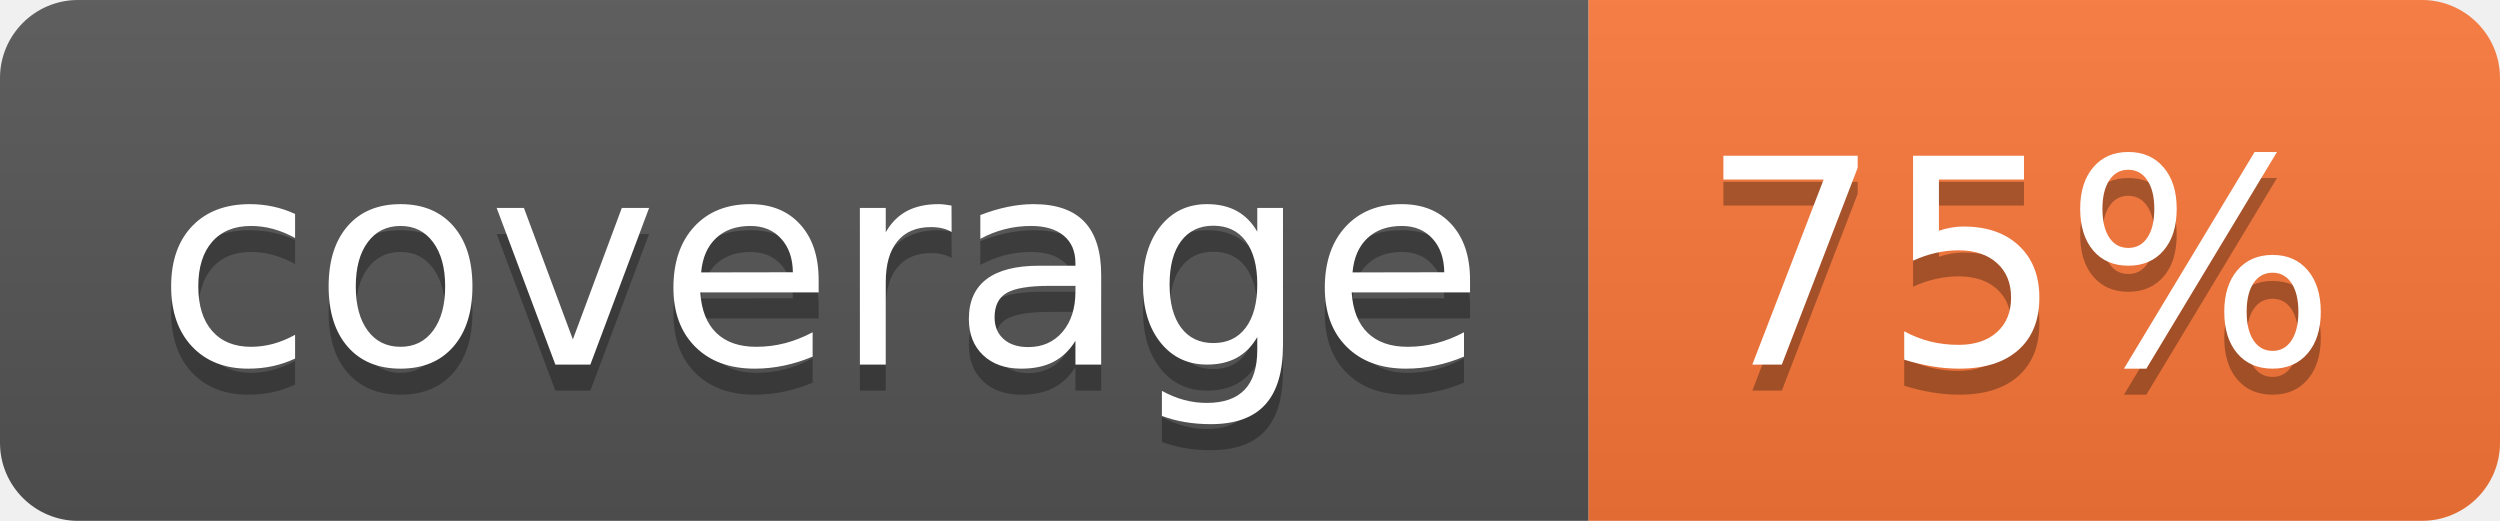
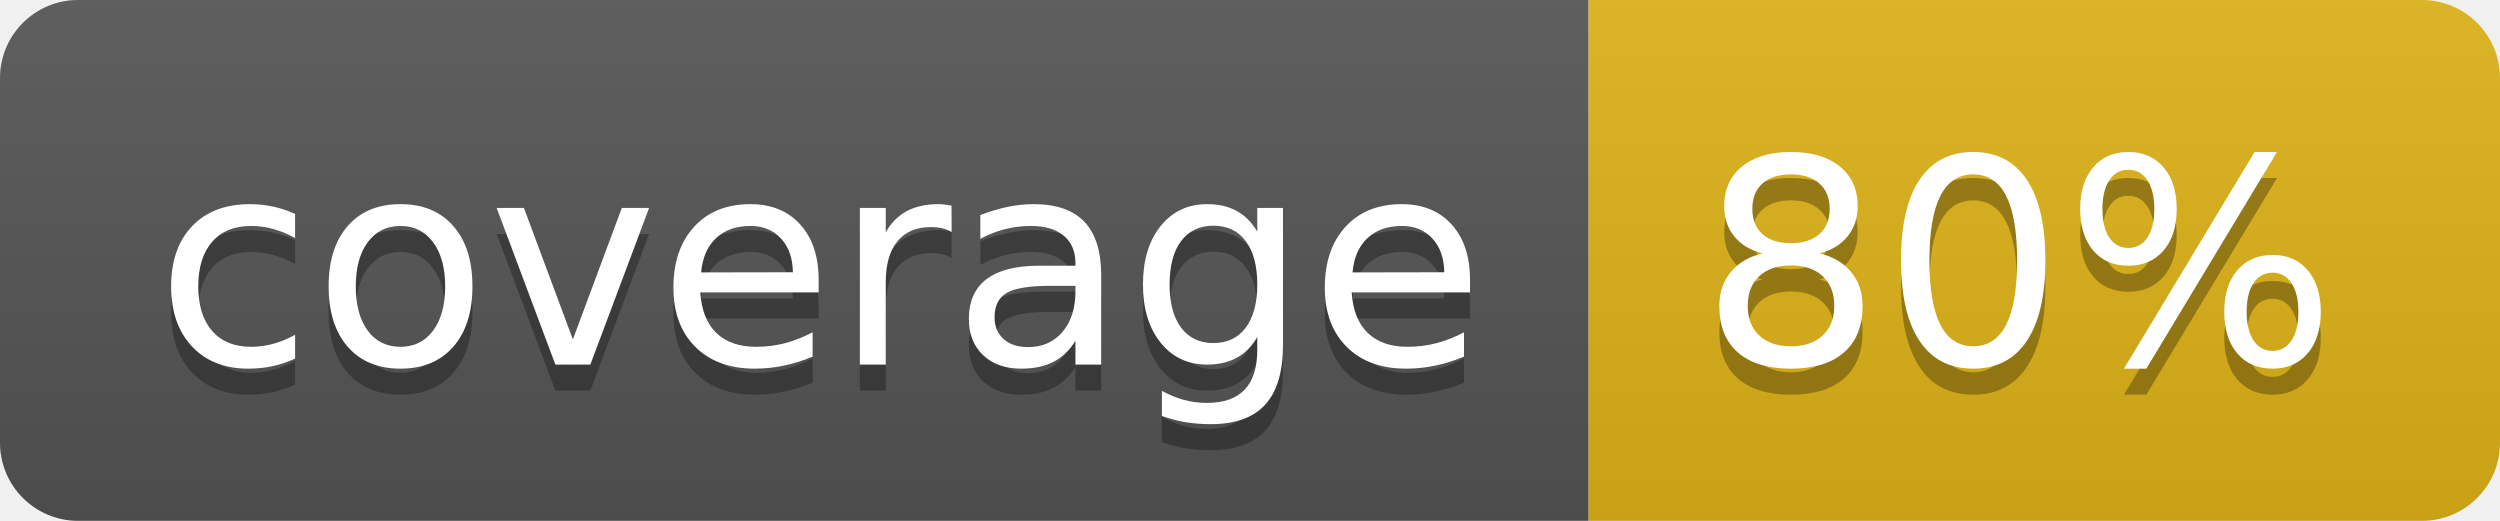
- <svg xmlns="http://www.w3.org/2000/svg" width="96" height="20" role="img" aria-label="coverage: 75%">
+ <svg xmlns="http://www.w3.org/2000/svg" width="96" height="20" role="img" aria-label="coverage: 80%">
  <linearGradient id="s" x2="0" y2="100%">
    <stop offset="0" stop-color="#bbb" stop-opacity=".1" />
    <stop offset="1" stop-opacity=".1" />
  </linearGradient>
  <clipPath id="r">
    <rect width="96" height="20" rx="3" fill="#fff" />
  </clipPath>
  <g clip-path="url(#r)">
    <rect width="61" height="20" fill="#555" />
-     <rect x="61" width="35" height="20" fill="#fa7739" />
+     <rect x="61" width="35" height="20" fill="#dfb317" />
    <rect width="96" height="20" fill="url(#s)" />
  </g>
  <g fill="#fff" text-anchor="middle" font-family="Verdana,Geneva,DejaVu Sans,sans-serif" text-rendering="geometricPrecision" font-size="110">
    <text aria-hidden="true" x="315" y="150" fill="#010101" fill-opacity=".3" transform="scale(.1)" textLength="510">coverage</text>
    <text x="315" y="140" transform="scale(.1)" fill="#fff" textLength="510">coverage</text>
-     <text aria-hidden="true" x="775" y="150" fill="#010101" fill-opacity=".3" transform="scale(.1)" textLength="250">75%</text>
-     <text x="775" y="140" transform="scale(.1)" fill="#fff" textLength="250">75%</text>
+     <text aria-hidden="true" x="775" y="150" fill="#010101" fill-opacity=".3" transform="scale(.1)" textLength="250">80%</text>
+     <text x="775" y="140" transform="scale(.1)" fill="#fff" textLength="250">80%</text>
  </g>
</svg>
